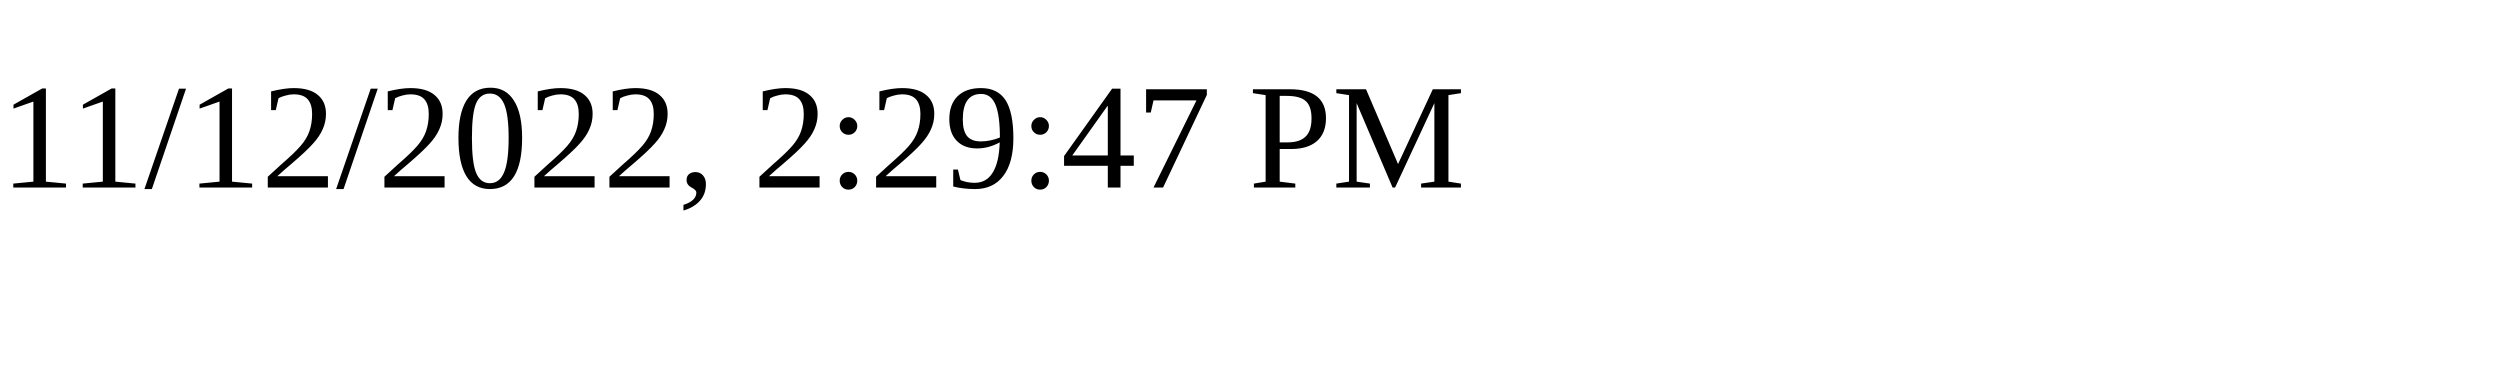
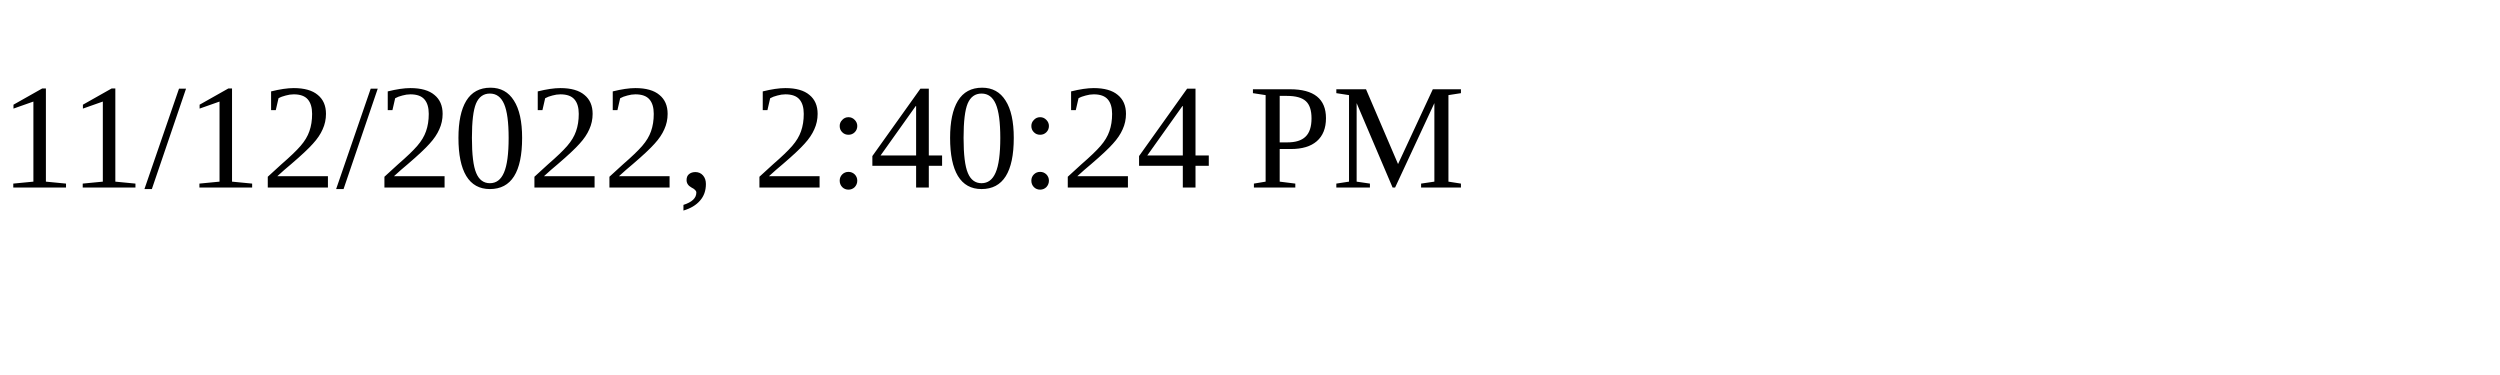
<svg xmlns="http://www.w3.org/2000/svg" height="30" width="200">
-   <text x="0" y="15">11/12/2022, 2:29:47 PM</text>
+   <text x="0" y="15">11/12/2022, 2:40:24 PM</text>
</svg>
